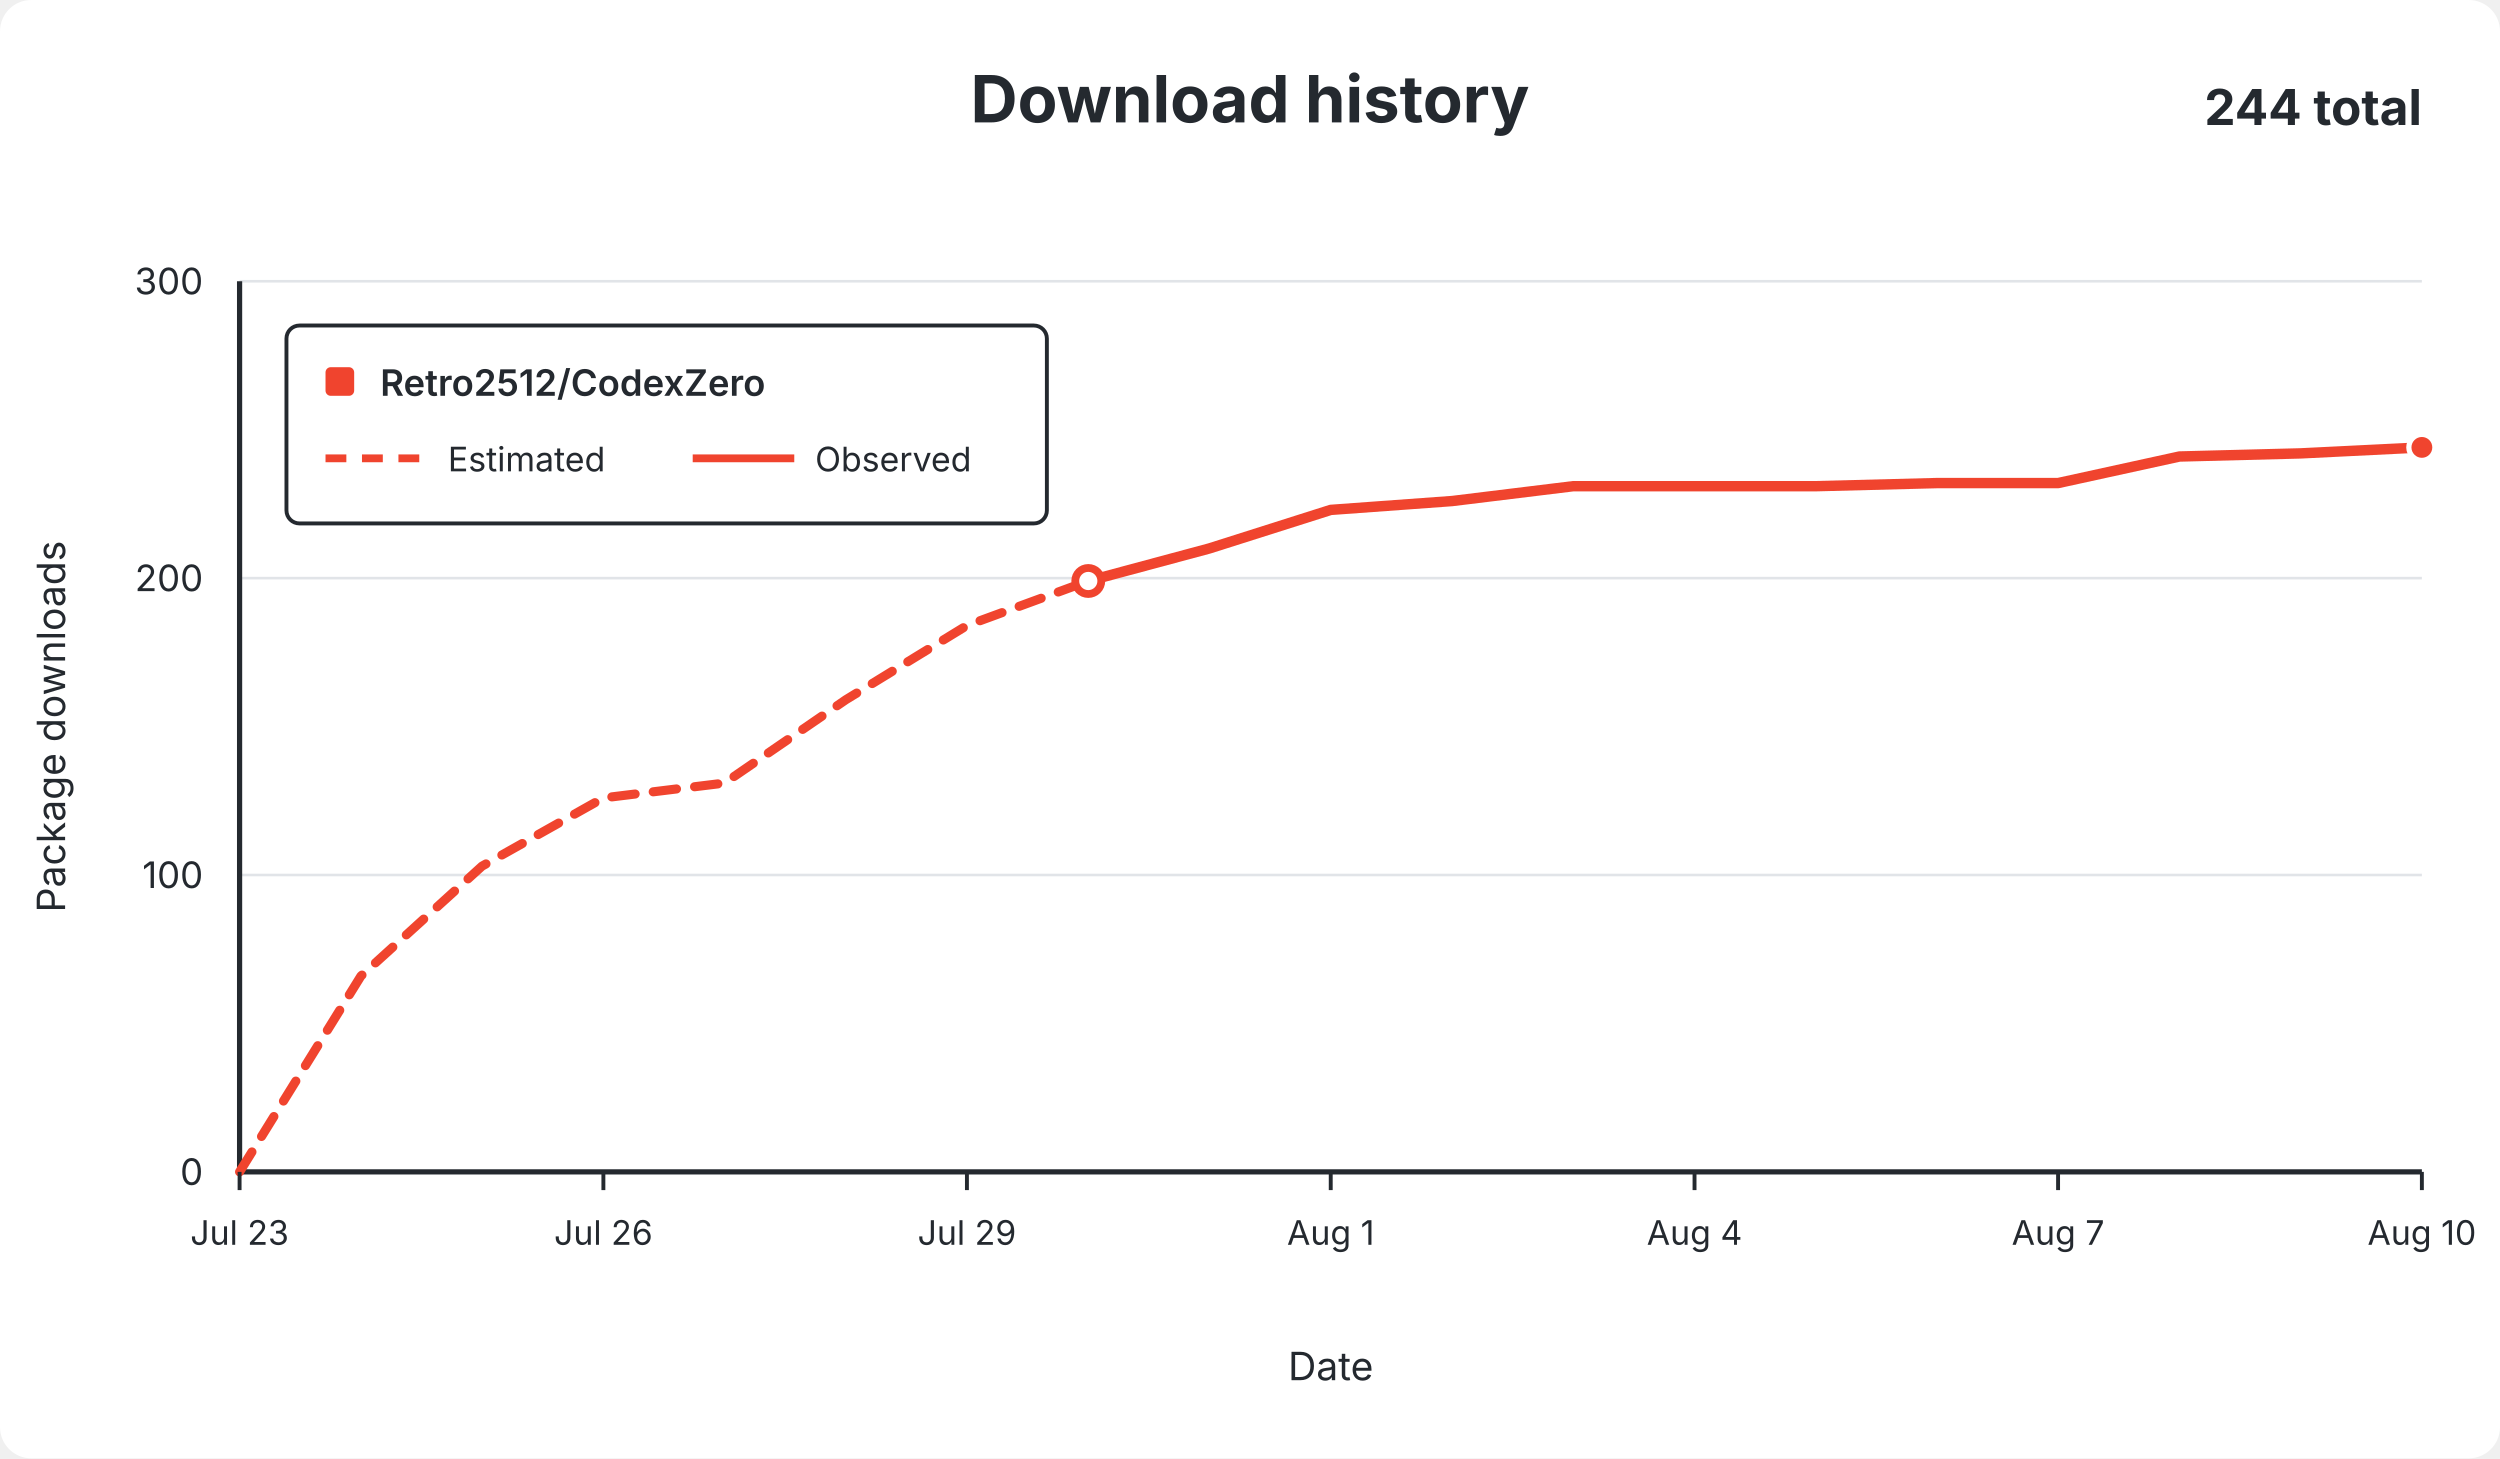
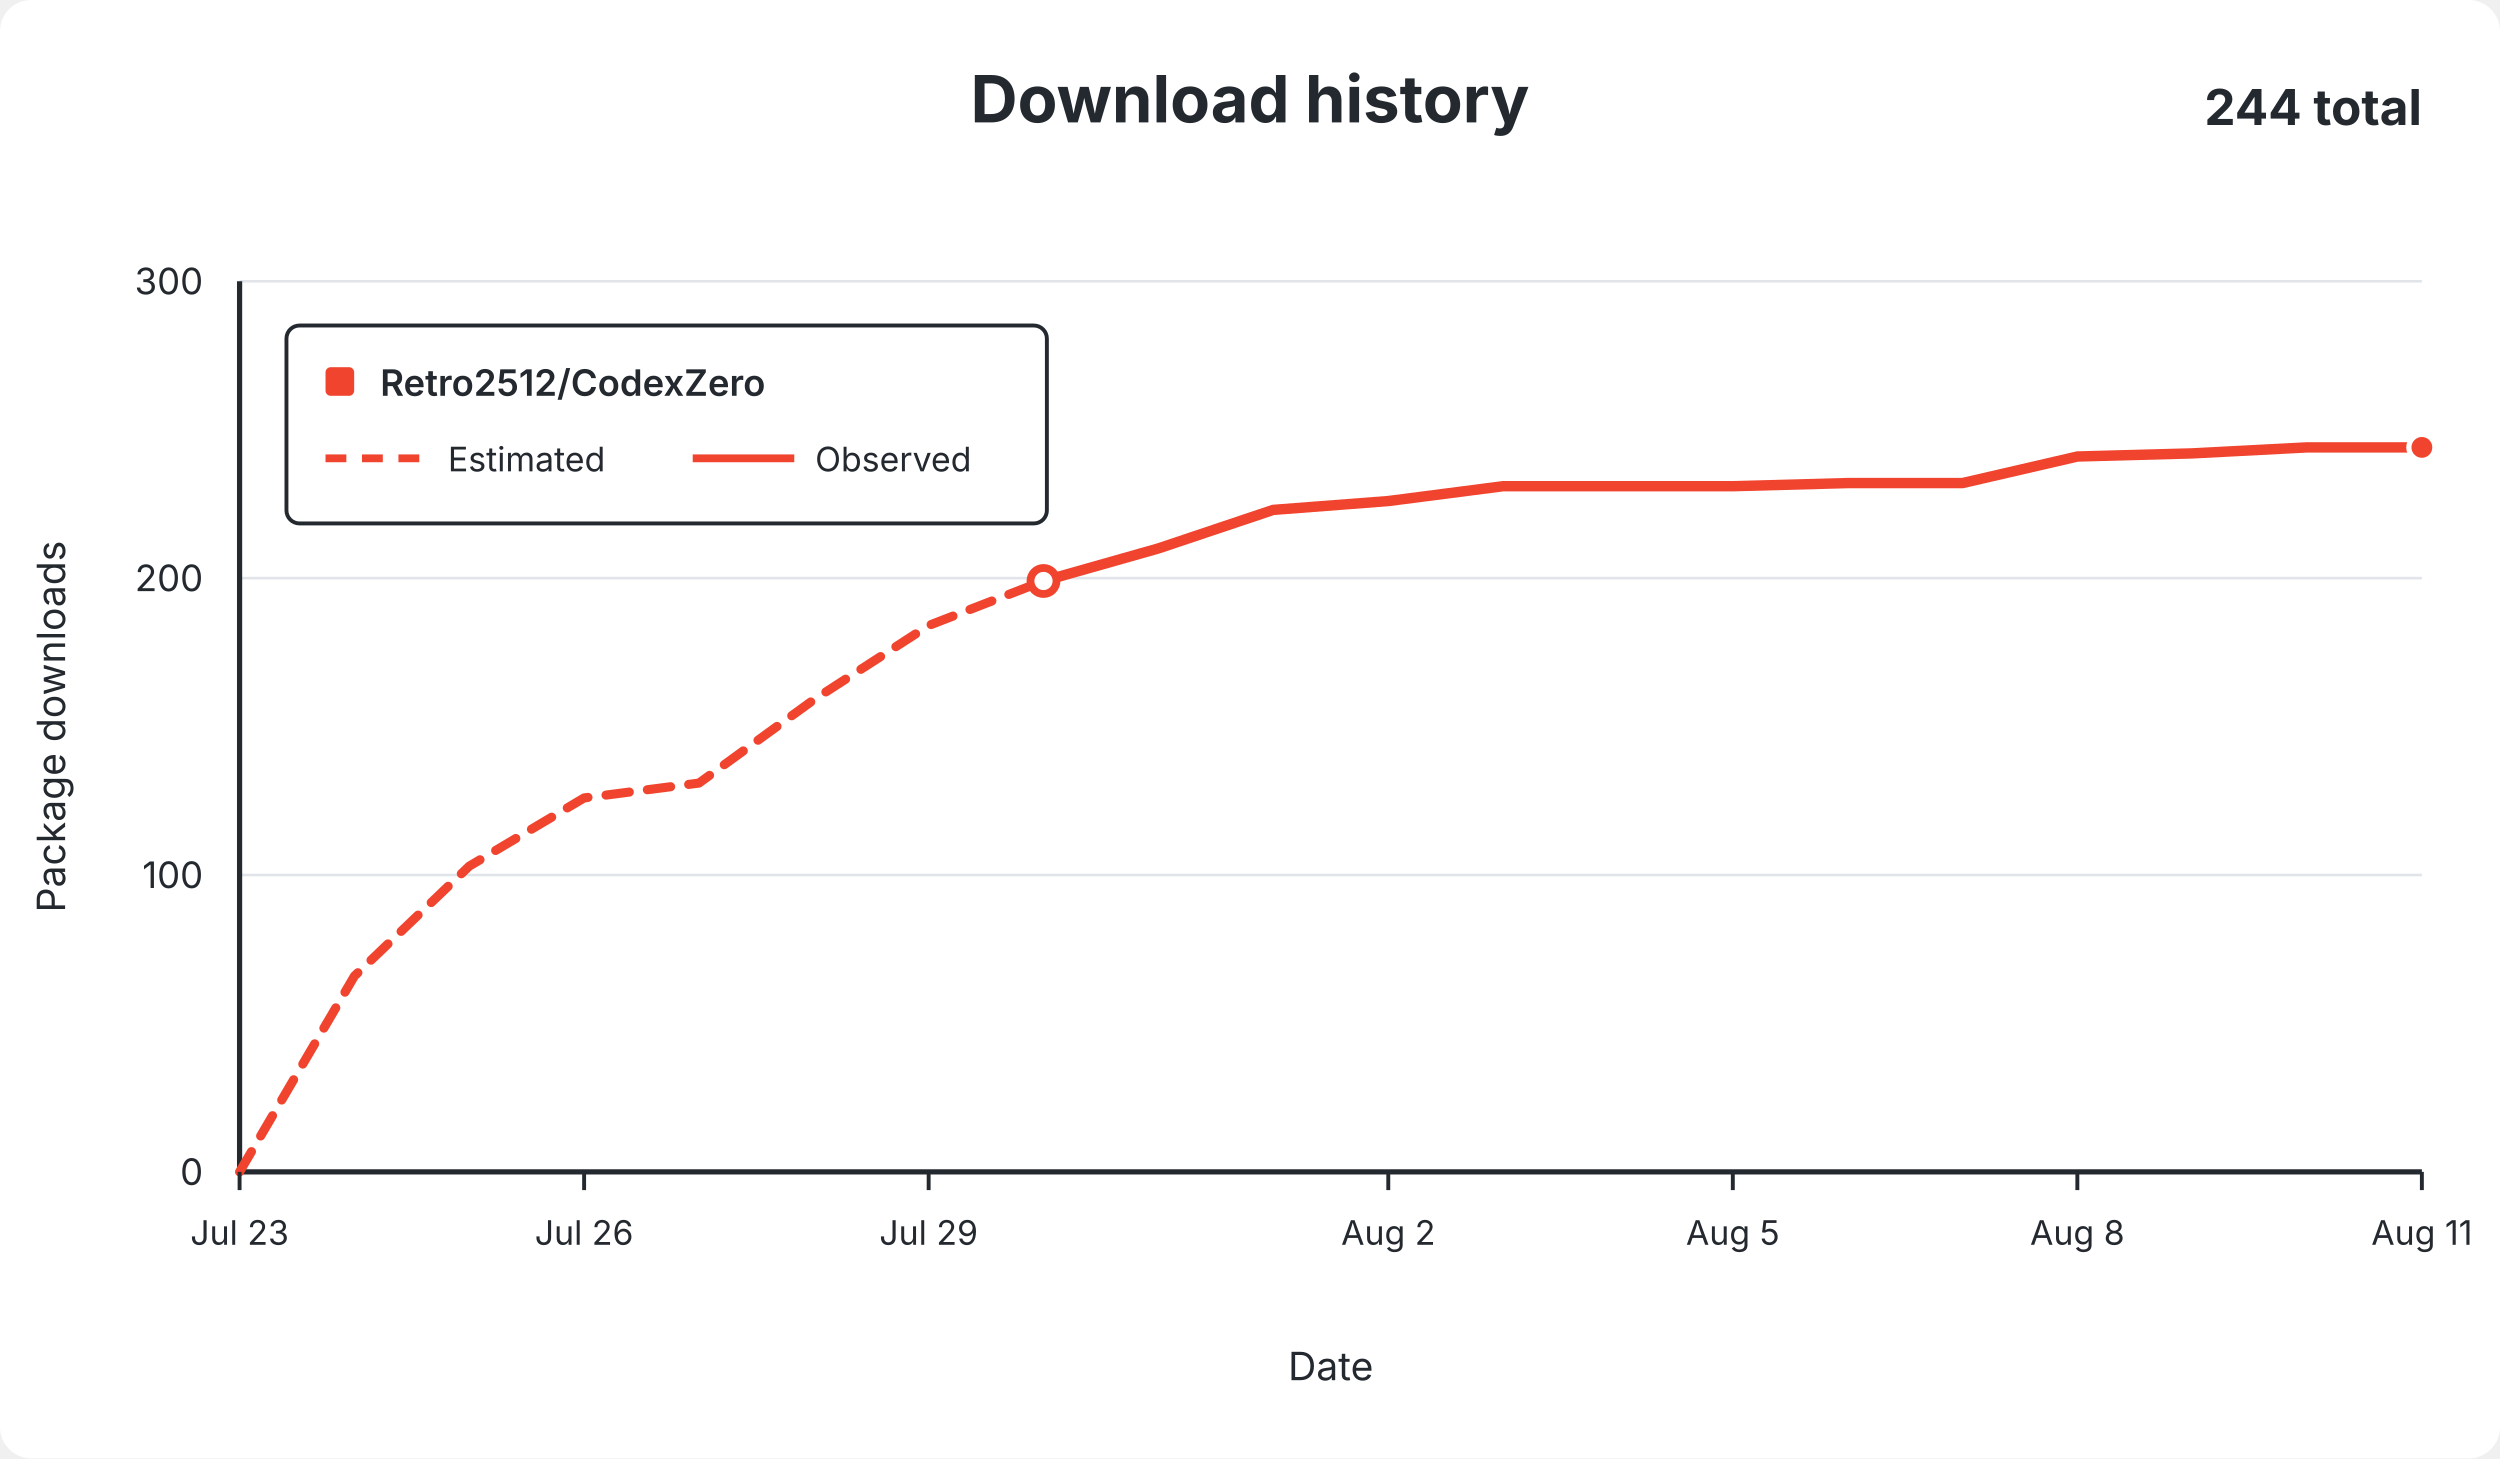
<svg xmlns="http://www.w3.org/2000/svg" width="960" height="560" viewBox="0 0 960 560" role="img">
  <rect width="960" height="560" rx="12" fill="#ffffff" />
  <g font-family="-apple-system,BlinkMacSystemFont,Segoe UI,sans-serif" fill="#24292f">
    <text x="480.0" y="47" text-anchor="middle" font-size="25" font-weight="650">Download history</text>
    <text x="930" y="48" text-anchor="end" font-size="19" font-weight="650">244 total</text>
    <line x1="92" y1="450.0" x2="930" y2="450.0" stroke="#e1e4e8" stroke-width="1" />
    <text x="78" y="455.0" text-anchor="end" fill="#24292f" font-size="14">0</text>
    <line x1="92" y1="336.0" x2="930" y2="336.0" stroke="#e1e4e8" stroke-width="1" />
    <text x="78" y="341.0" text-anchor="end" fill="#24292f" font-size="14">100</text>
    <line x1="92" y1="222.0" x2="930" y2="222.0" stroke="#e1e4e8" stroke-width="1" />
    <text x="78" y="227.0" text-anchor="end" fill="#24292f" font-size="14">200</text>
    <line x1="92" y1="108.0" x2="930" y2="108.0" stroke="#e1e4e8" stroke-width="1" />
    <text x="78" y="113.0" text-anchor="end" fill="#24292f" font-size="14">300</text>
    <line x1="92" y1="108" x2="92" y2="450" stroke="#24292f" stroke-width="2" />
    <line x1="92" y1="450" x2="930" y2="450" stroke="#24292f" stroke-width="2" />
-     <path d="M 92.0 450.0 L 138.6 374.8 L 185.1 332.6 L 231.7 306.4 L 278.2 300.7 L 324.8 268.7 L 371.3 240.2 L 417.9 223.1" fill="none" stroke="#f0442e" stroke-width="3.5" stroke-dasharray="9 7" stroke-linecap="round" stroke-linejoin="round" />
-     <path d="M 417.9 223.1 L 464.4 210.6 L 511.0 195.8 L 557.6 192.4 L 604.1 186.7 L 650.7 186.7 L 697.2 186.7 L 743.8 185.5 L 790.3 185.5 L 836.9 175.3 L 883.4 174.1 L 930.0 171.8" fill="none" stroke="#f0442e" stroke-width="4" stroke-linecap="round" stroke-linejoin="round" />
-     <circle cx="417.9" cy="223.1" r="5" fill="#ffffff" stroke="#f0442e" stroke-width="3" />
+     <path d="M 92.0 450.0 L 136.1 374.8 L 180.2 332.6 L 224.3 306.4 L 268.4 300.7 L 312.5 268.7 L 356.6 240.2 L 400.7 223.1" fill="none" stroke="#f0442e" stroke-width="3.5" stroke-dasharray="9 7" stroke-linecap="round" stroke-linejoin="round" />
+     <path d="M 400.7 223.1 L 444.8 210.6 L 488.9 195.8 L 533.1 192.4 L 577.2 186.7 L 621.3 186.7 L 665.4 186.7 L 709.5 185.5 L 753.6 185.5 L 797.7 175.3 L 841.8 174.1 L 885.9 171.8 L 930.0 171.8" fill="none" stroke="#f0442e" stroke-width="4" stroke-linecap="round" stroke-linejoin="round" />
+     <circle cx="400.7" cy="223.1" r="5" fill="#ffffff" stroke="#f0442e" stroke-width="3" />
    <circle cx="930.0" cy="171.8" r="5" fill="#f0442e" stroke="#ffffff" stroke-width="2" />
    <line x1="92.0" y1="450" x2="92.0" y2="457" stroke="#24292f" stroke-width="1.5" />
    <text x="92.0" y="478" text-anchor="middle" fill="#24292f" font-size="13">Jul 23</text>
-     <line x1="231.7" y1="450" x2="231.7" y2="457" stroke="#24292f" stroke-width="1.5" />
-     <text x="231.7" y="478" text-anchor="middle" fill="#24292f" font-size="13">Jul 26</text>
-     <line x1="371.3" y1="450" x2="371.3" y2="457" stroke="#24292f" stroke-width="1.5" />
-     <text x="371.3" y="478" text-anchor="middle" fill="#24292f" font-size="13">Jul 29</text>
-     <line x1="511.0" y1="450" x2="511.0" y2="457" stroke="#24292f" stroke-width="1.5" />
-     <text x="511.0" y="478" text-anchor="middle" fill="#24292f" font-size="13">Aug 1</text>
-     <line x1="650.7" y1="450" x2="650.7" y2="457" stroke="#24292f" stroke-width="1.5" />
-     <text x="650.7" y="478" text-anchor="middle" fill="#24292f" font-size="13">Aug 4</text>
-     <line x1="790.3" y1="450" x2="790.3" y2="457" stroke="#24292f" stroke-width="1.5" />
-     <text x="790.3" y="478" text-anchor="middle" fill="#24292f" font-size="13">Aug 7</text>
+     <line x1="224.3" y1="450" x2="224.3" y2="457" stroke="#24292f" stroke-width="1.5" />
+     <text x="224.3" y="478" text-anchor="middle" fill="#24292f" font-size="13">Jul 26</text>
+     <line x1="356.6" y1="450" x2="356.6" y2="457" stroke="#24292f" stroke-width="1.5" />
+     <text x="356.6" y="478" text-anchor="middle" fill="#24292f" font-size="13">Jul 29</text>
+     <line x1="533.1" y1="450" x2="533.1" y2="457" stroke="#24292f" stroke-width="1.5" />
+     <text x="533.1" y="478" text-anchor="middle" fill="#24292f" font-size="13">Aug 2</text>
+     <line x1="665.4" y1="450" x2="665.4" y2="457" stroke="#24292f" stroke-width="1.5" />
+     <text x="665.4" y="478" text-anchor="middle" fill="#24292f" font-size="13">Aug 5</text>
+     <line x1="797.7" y1="450" x2="797.7" y2="457" stroke="#24292f" stroke-width="1.5" />
+     <text x="797.7" y="478" text-anchor="middle" fill="#24292f" font-size="13">Aug 8</text>
    <line x1="930.0" y1="450" x2="930.0" y2="457" stroke="#24292f" stroke-width="1.5" />
-     <text x="930.0" y="478" text-anchor="middle" fill="#24292f" font-size="13">Aug 10</text>
+     <text x="930.0" y="478" text-anchor="middle" fill="#24292f" font-size="13">Aug 11</text>
    <text x="511.0" y="530" text-anchor="middle" font-size="15">Date</text>
    <text x="25" y="279.0" text-anchor="middle" font-size="15" transform="rotate(-90 25 279.0)">Package downloads</text>
    <g>
      <rect x="110" y="125" width="292" height="76" rx="5" fill="#ffffff" stroke="#24292f" stroke-width="1.5" />
      <rect x="125" y="141" width="11" height="11" rx="2" fill="#f0442e" />
      <text x="146" y="152" font-size="14" font-weight="600">Retro2512/CodexZero</text>
      <line x1="125" y1="176" x2="164" y2="176" stroke="#f0442e" stroke-width="3" stroke-dasharray="8 6" />
      <text x="172" y="181" font-size="13">Estimated</text>
      <line x1="266" y1="176" x2="305" y2="176" stroke="#f0442e" stroke-width="3" />
      <text x="313" y="181" font-size="13">Observed</text>
    </g>
  </g>
</svg>
